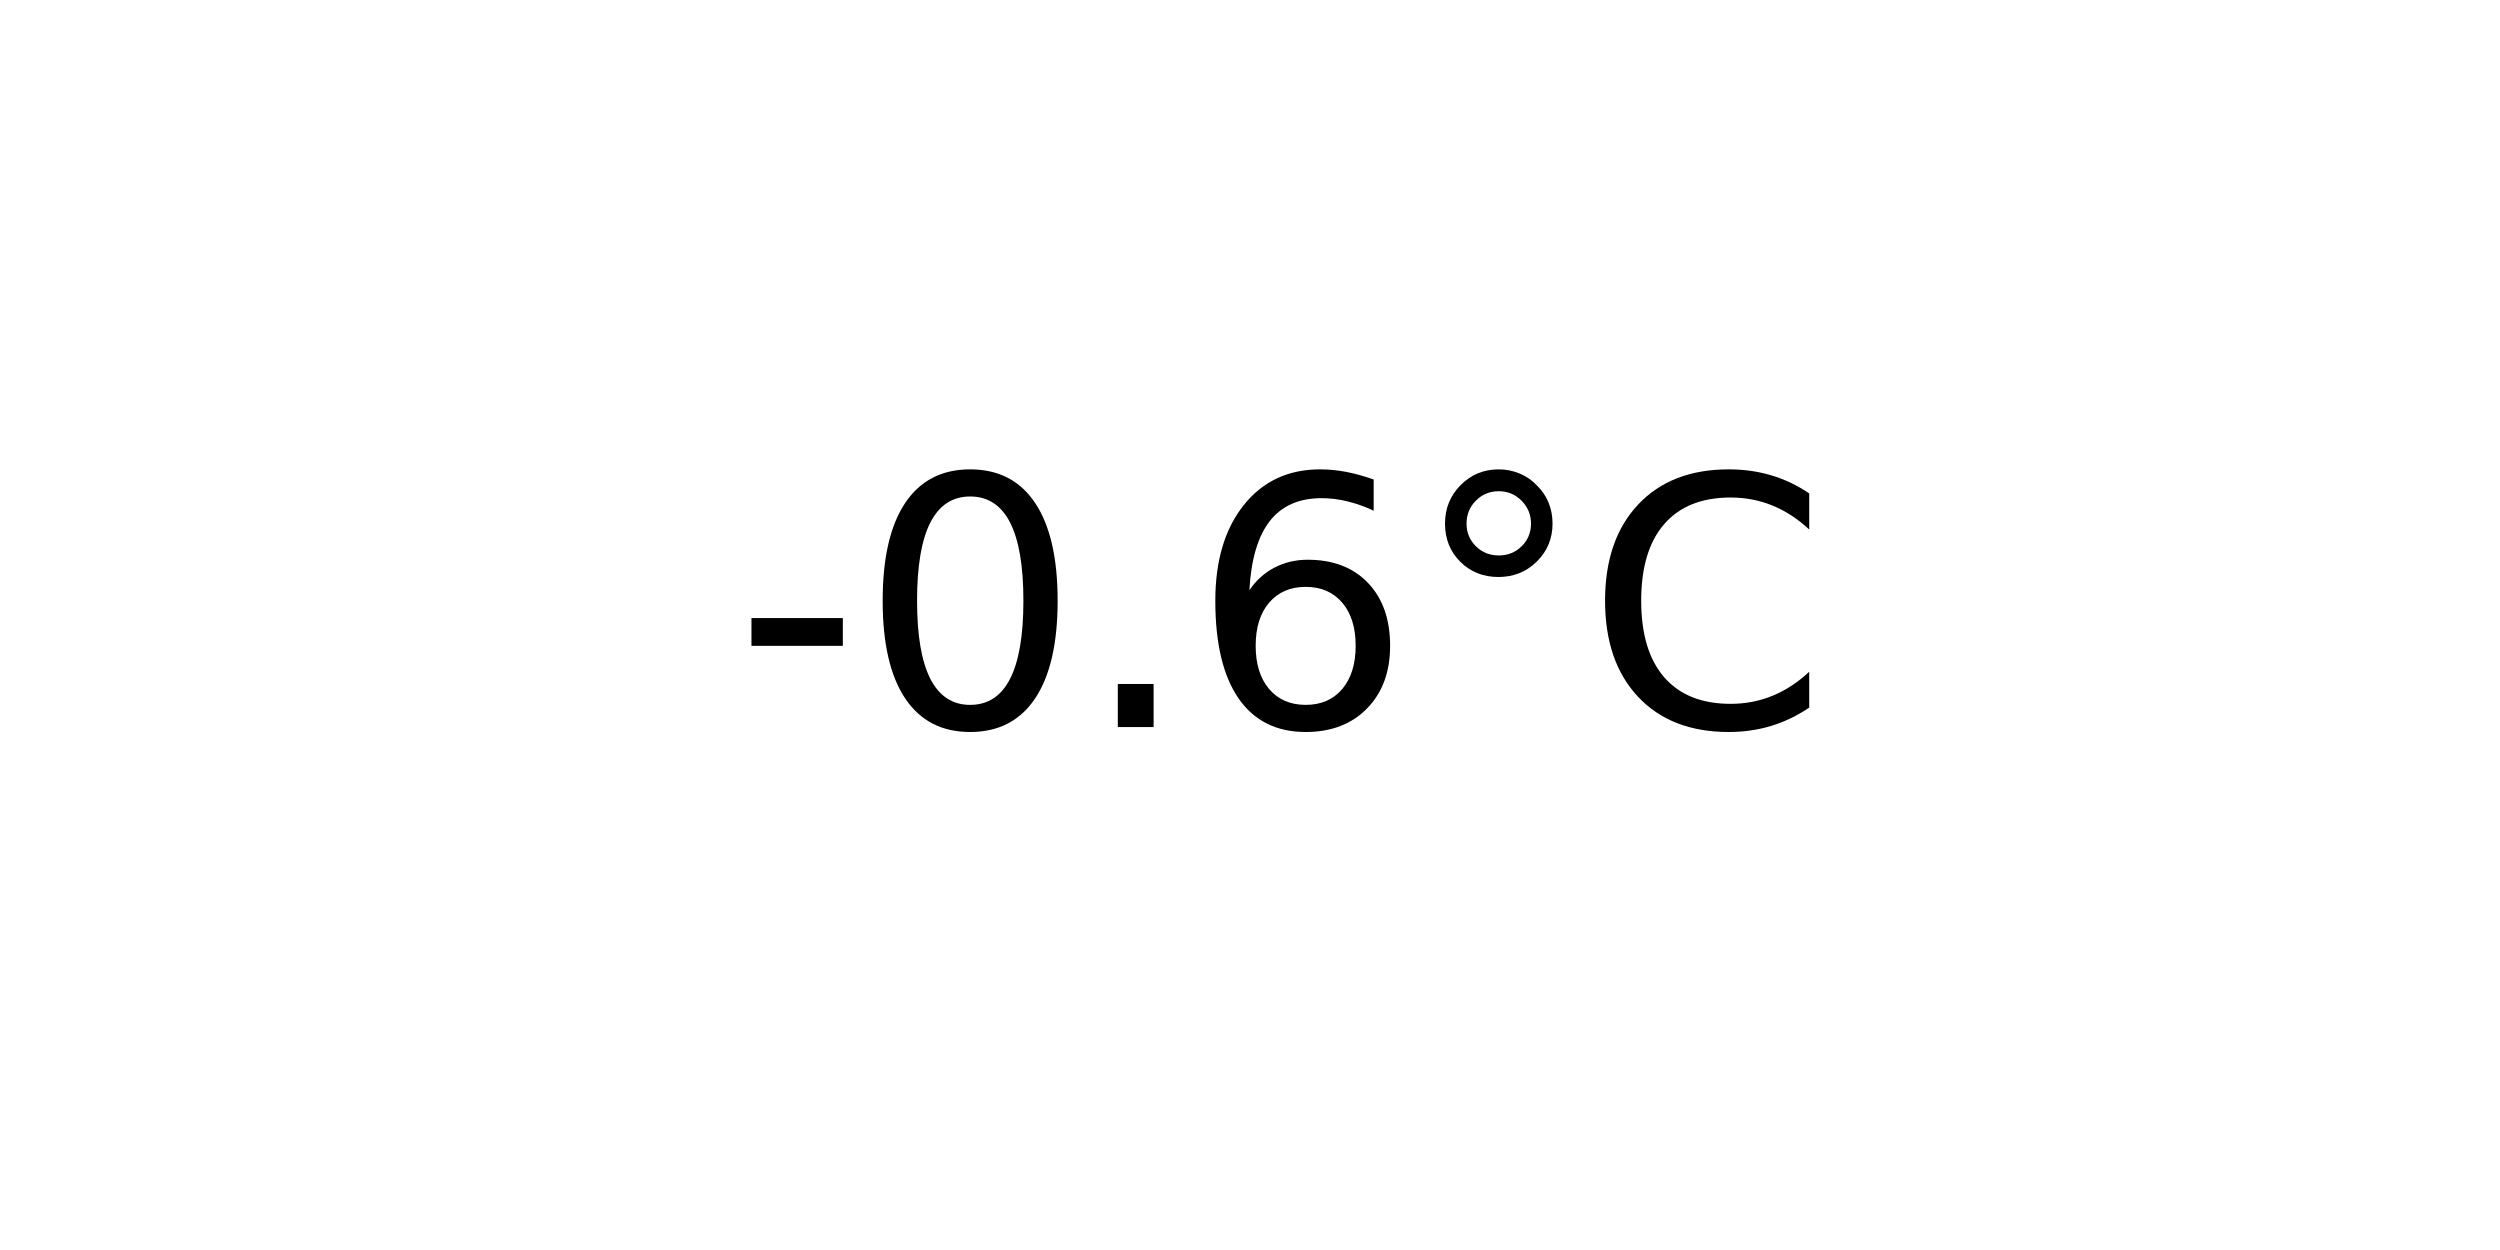
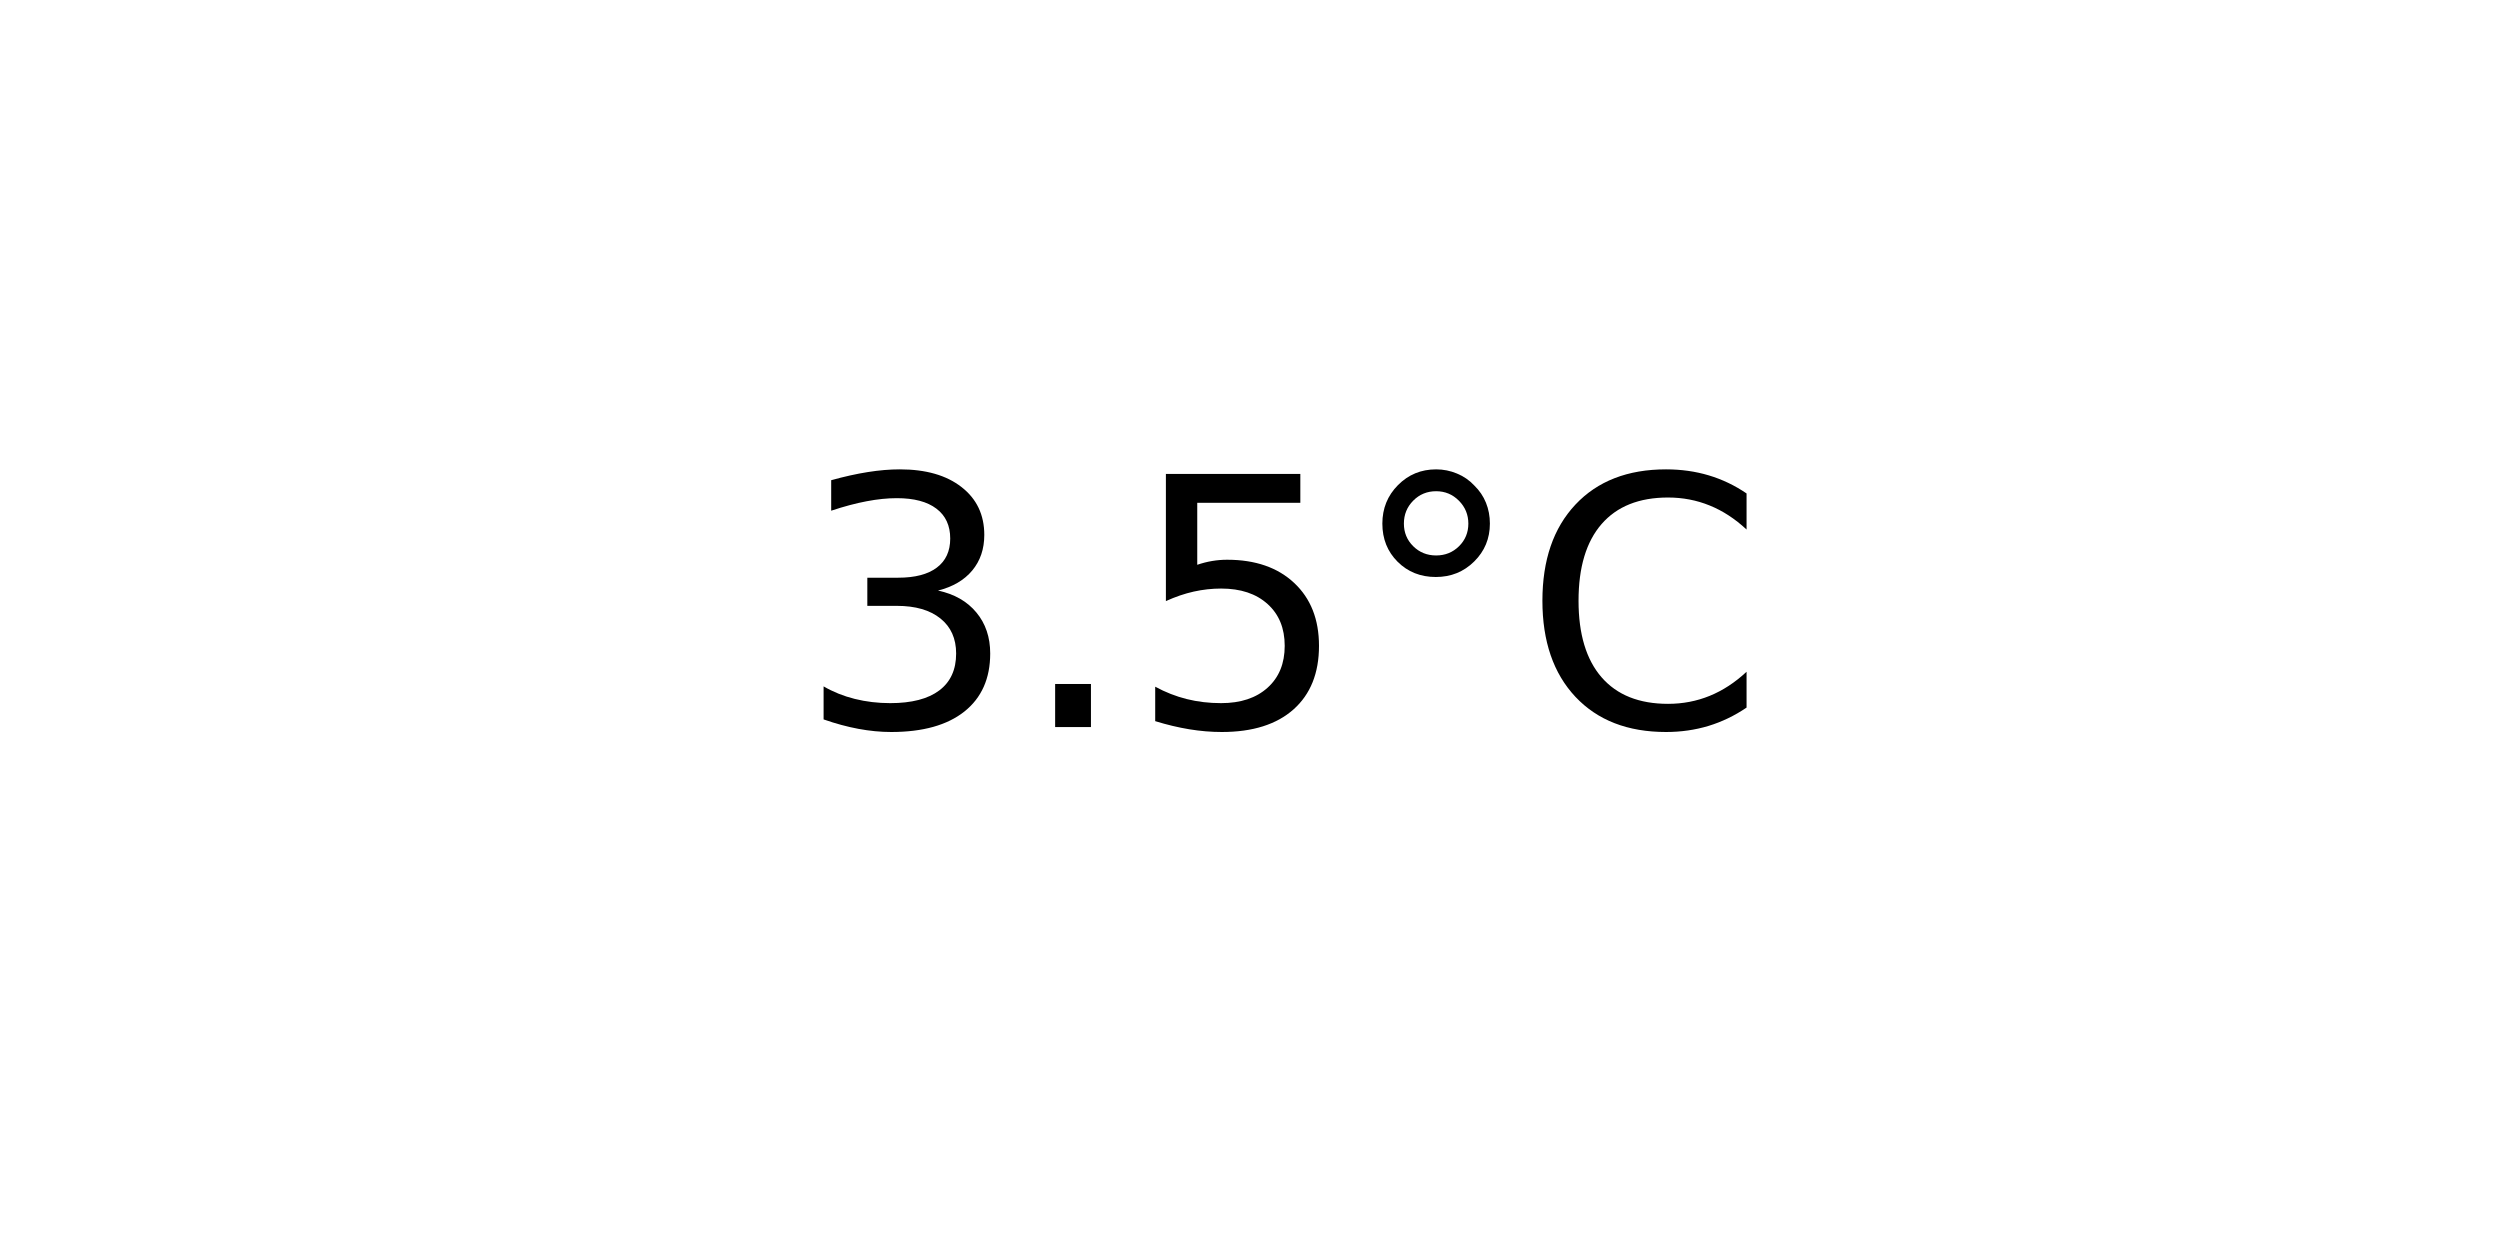
<svg xmlns="http://www.w3.org/2000/svg" xmlns:xlink="http://www.w3.org/1999/xlink" width="72pt" height="36pt" viewBox="0 0 72 36" version="1.1">
  <defs>
    <style type="text/css">*{stroke-linejoin: round; stroke-linecap: butt}</style>
  </defs>
  <g id="figure_1">
    <g id="axes_1">
      <g id="text_1">
-         <g transform="translate(21.15312 20.93937) scale(0.1 -0.1)">
+         <g transform="translate(22.95703 20.93937) scale(0.1 -0.1)">
          <defs>
-             <path id="DejaVuSans-2d" d="M 313 2009  L 1997 2009  L 1997 1497  L 313 1497  L 313 2009  z " transform="scale(0.015625)" />
-             <path id="DejaVuSans-30" d="M 2034 4250  Q 1547 4250 1301 3770  Q 1056 3291 1056 2328  Q 1056 1369 1301 889  Q 1547 409 2034 409  Q 2525 409 2770 889  Q 3016 1369 3016 2328  Q 3016 3291 2770 3770  Q 2525 4250 2034 4250  z M 2034 4750  Q 2819 4750 3233 4129  Q 3647 3509 3647 2328  Q 3647 1150 3233 529  Q 2819 -91 2034 -91  Q 1250 -91 836 529  Q 422 1150 422 2328  Q 422 3509 836 4129  Q 1250 4750 2034 4750  z " transform="scale(0.015625)" />
+             <path id="DejaVuSans-33" d="M 2597 2516  Q 3050 2419 3304 2112  Q 3559 1806 3559 1356  Q 3559 666 3084 287  Q 2609 -91 1734 -91  Q 1441 -91 1130 -33  Q 819 25 488 141  L 488 750  Q 750 597 1062 519  Q 1375 441 1716 441  Q 2309 441 2620 675  Q 2931 909 2931 1356  Q 2931 1769 2642 2001  Q 2353 2234 1838 2234  L 1294 2234  L 1294 2753  L 1863 2753  Q 2328 2753 2575 2939  Q 2822 3125 2822 3475  Q 2822 3834 2567 4026  Q 2313 4219 1838 4219  Q 1578 4219 1281 4162  Q 984 4106 628 3988  L 628 4550  Q 988 4650 1302 4700  Q 1616 4750 1894 4750  Q 2613 4750 3031 4423  Q 3450 4097 3450 3541  Q 3450 3153 3228 2886  Q 3006 2619 2597 2516  z " transform="scale(0.015625)" />
            <path id="DejaVuSans-2e" d="M 684 794  L 1344 794  L 1344 0  L 684 0  L 684 794  z " transform="scale(0.015625)" />
-             <path id="DejaVuSans-36" d="M 2113 2584  Q 1688 2584 1439 2293  Q 1191 2003 1191 1497  Q 1191 994 1439 701  Q 1688 409 2113 409  Q 2538 409 2786 701  Q 3034 994 3034 1497  Q 3034 2003 2786 2293  Q 2538 2584 2113 2584  z M 3366 4563  L 3366 3988  Q 3128 4100 2886 4159  Q 2644 4219 2406 4219  Q 1781 4219 1451 3797  Q 1122 3375 1075 2522  Q 1259 2794 1537 2939  Q 1816 3084 2150 3084  Q 2853 3084 3261 2657  Q 3669 2231 3669 1497  Q 3669 778 3244 343  Q 2819 -91 2113 -91  Q 1303 -91 875 529  Q 447 1150 447 2328  Q 447 3434 972 4092  Q 1497 4750 2381 4750  Q 2619 4750 2861 4703  Q 3103 4656 3366 4563  z " transform="scale(0.015625)" />
+             <path id="DejaVuSans-35" d="M 691 4666  L 3169 4666  L 3169 4134  L 1269 4134  L 1269 2991  Q 1406 3038 1543 3061  Q 1681 3084 1819 3084  Q 2600 3084 3056 2656  Q 3513 2228 3513 1497  Q 3513 744 3044 326  Q 2575 -91 1722 -91  Q 1428 -91 1123 -41  Q 819 9 494 109  L 494 744  Q 775 591 1075 516  Q 1375 441 1709 441  Q 2250 441 2565 725  Q 2881 1009 2881 1497  Q 2881 1984 2565 2268  Q 2250 2553 1709 2553  Q 1456 2553 1204 2497  Q 953 2441 691 2322  L 691 4666  z " transform="scale(0.015625)" />
            <path id="DejaVuSans-b0" d="M 1600 4347  Q 1350 4347 1178 4173  Q 1006 4000 1006 3750  Q 1006 3503 1178 3333  Q 1350 3163 1600 3163  Q 1850 3163 2022 3333  Q 2194 3503 2194 3750  Q 2194 3997 2020 4172  Q 1847 4347 1600 4347  z M 1600 4750  Q 1800 4750 1984 4673  Q 2169 4597 2303 4453  Q 2447 4313 2519 4134  Q 2591 3956 2591 3750  Q 2591 3338 2302 3052  Q 2013 2766 1594 2766  Q 1172 2766 890 3047  Q 609 3328 609 3750  Q 609 4169 896 4459  Q 1184 4750 1600 4750  z " transform="scale(0.015625)" />
            <path id="DejaVuSans-43" d="M 4122 4306  L 4122 3641  Q 3803 3938 3442 4084  Q 3081 4231 2675 4231  Q 1875 4231 1450 3742  Q 1025 3253 1025 2328  Q 1025 1406 1450 917  Q 1875 428 2675 428  Q 3081 428 3442 575  Q 3803 722 4122 1019  L 4122 359  Q 3791 134 3420 21  Q 3050 -91 2638 -91  Q 1578 -91 968 557  Q 359 1206 359 2328  Q 359 3453 968 4101  Q 1578 4750 2638 4750  Q 3056 4750 3426 4639  Q 3797 4528 4122 4306  z " transform="scale(0.015625)" />
          </defs>
-           <use xlink:href="#DejaVuSans-2d" />
-           <use xlink:href="#DejaVuSans-30" x="36.084" />
-           <use xlink:href="#DejaVuSans-2e" x="99.707" />
-           <use xlink:href="#DejaVuSans-36" x="131.494" />
-           <use xlink:href="#DejaVuSans-b0" x="195.117" />
-           <use xlink:href="#DejaVuSans-43" x="245.117" />
+           <use xlink:href="#DejaVuSans-33" />
+           <use xlink:href="#DejaVuSans-2e" x="63.623" />
+           <use xlink:href="#DejaVuSans-35" x="95.41" />
+           <use xlink:href="#DejaVuSans-b0" x="159.033" />
+           <use xlink:href="#DejaVuSans-43" x="209.033" />
        </g>
      </g>
    </g>
  </g>
</svg>
